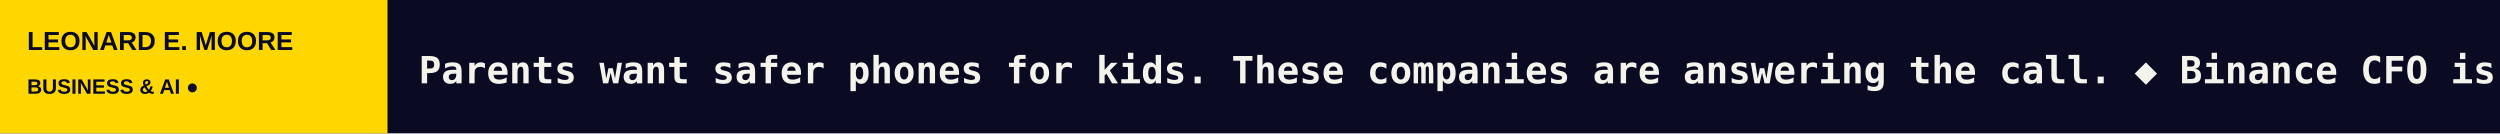
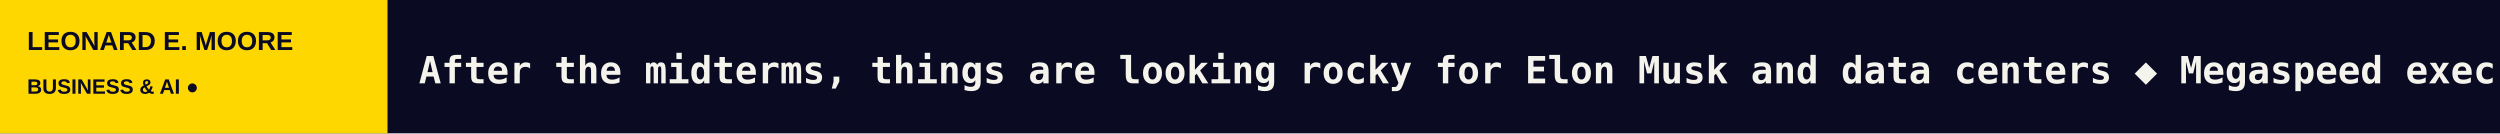
<svg xmlns="http://www.w3.org/2000/svg" width="1200" height="64" viewBox="0 0 1200 64" role="img" aria-label="LEONARD E. MOORE scrolling headlines">
  <rect width="1200" height="64" fill="#0A0A23" />
  <rect width="186" height="64" fill="#FFD700" />
  <text x="13" y="24" fill="#0A0A23" font-size="12.5" font-family="Arial,sans-serif" font-weight="800">LEONARD E. MOORE</text>
  <text x="13" y="45" fill="#0A0A23" font-size="10" font-family="Arial,sans-serif" font-weight="800">BUSINESS &amp; AI  ●</text>
  <defs>
    <clipPath id="window">
      <rect x="186" y="0" width="1014" height="64" />
    </clipPath>
  </defs>
  <g clip-path="url(#window)">
    <g>
-       <text x="201" y="40" font-size="18" font-weight="600" font-family="monospace" fill="#F5F4EC" textLength="5073" lengthAdjust="spacing">Parents want safer phones for kids. These companies are answering the call.   ◆   Binance CFO is leaving to ‘pursue a new venture’ after $6.3 billion hack   ◆   Amazon’s new basic Kindle proves you don’t need all the bells and whistles   ◆   Sequoia shutting down its Scouts program marks the end of an era   ◆   From the front row to the hot seat — what the midterms mean for Big Tech   ◆   Crusoe sells troubled Wyoming data center project to Google   ◆   </text>
-       <text x="5274" y="40" font-size="18" font-weight="600" font-family="monospace" fill="#F5F4EC" textLength="5073" lengthAdjust="spacing">Parents want safer phones for kids. These companies are answering the call.   ◆   Binance CFO is leaving to ‘pursue a new venture’ after $6.3 billion hack   ◆   Amazon’s new basic Kindle proves you don’t need all the bells and whistles   ◆   Sequoia shutting down its Scouts program marks the end of an era   ◆   From the front row to the hot seat — what the midterms mean for Big Tech   ◆   Crusoe sells troubled Wyoming data center project to Google   ◆   </text>
-       <animateTransform attributeName="transform" type="translate" from="0 0" to="-5073 0" dur="75s" repeatCount="indefinite" />
+       <text x="201" y="40" font-size="18" font-weight="600" font-family="monospace" fill="#F5F4EC" textLength="5381" lengthAdjust="spacing">After the midterms, things are looking rocky for Elon Musk and data centers   ◆   Megaspeed exec was recruited to spy on Nvidia CEO, according to US intelligence memo   ◆   Parents want safer phones for kids. These companies are answering the call.   ◆   Binance CFO is leaving to ‘pursue a new venture’ after $6.3 billion hack   ◆   Amazon’s new basic Kindle proves you don’t need all the bells and whistles   ◆   Sequoia shutting down its Scouts program marks the end of an era   ◆   </text>
+       <text x="5582" y="40" font-size="18" font-weight="600" font-family="monospace" fill="#F5F4EC" textLength="5381" lengthAdjust="spacing">After the midterms, things are looking rocky for Elon Musk and data centers   ◆   Megaspeed exec was recruited to spy on Nvidia CEO, according to US intelligence memo   ◆   Parents want safer phones for kids. These companies are answering the call.   ◆   Binance CFO is leaving to ‘pursue a new venture’ after $6.3 billion hack   ◆   Amazon’s new basic Kindle proves you don’t need all the bells and whistles   ◆   Sequoia shutting down its Scouts program marks the end of an era   ◆   </text>
+       <animateTransform attributeName="transform" type="translate" from="0 0" to="-5381 0" dur="79s" repeatCount="indefinite" />
    </g>
  </g>
</svg>
